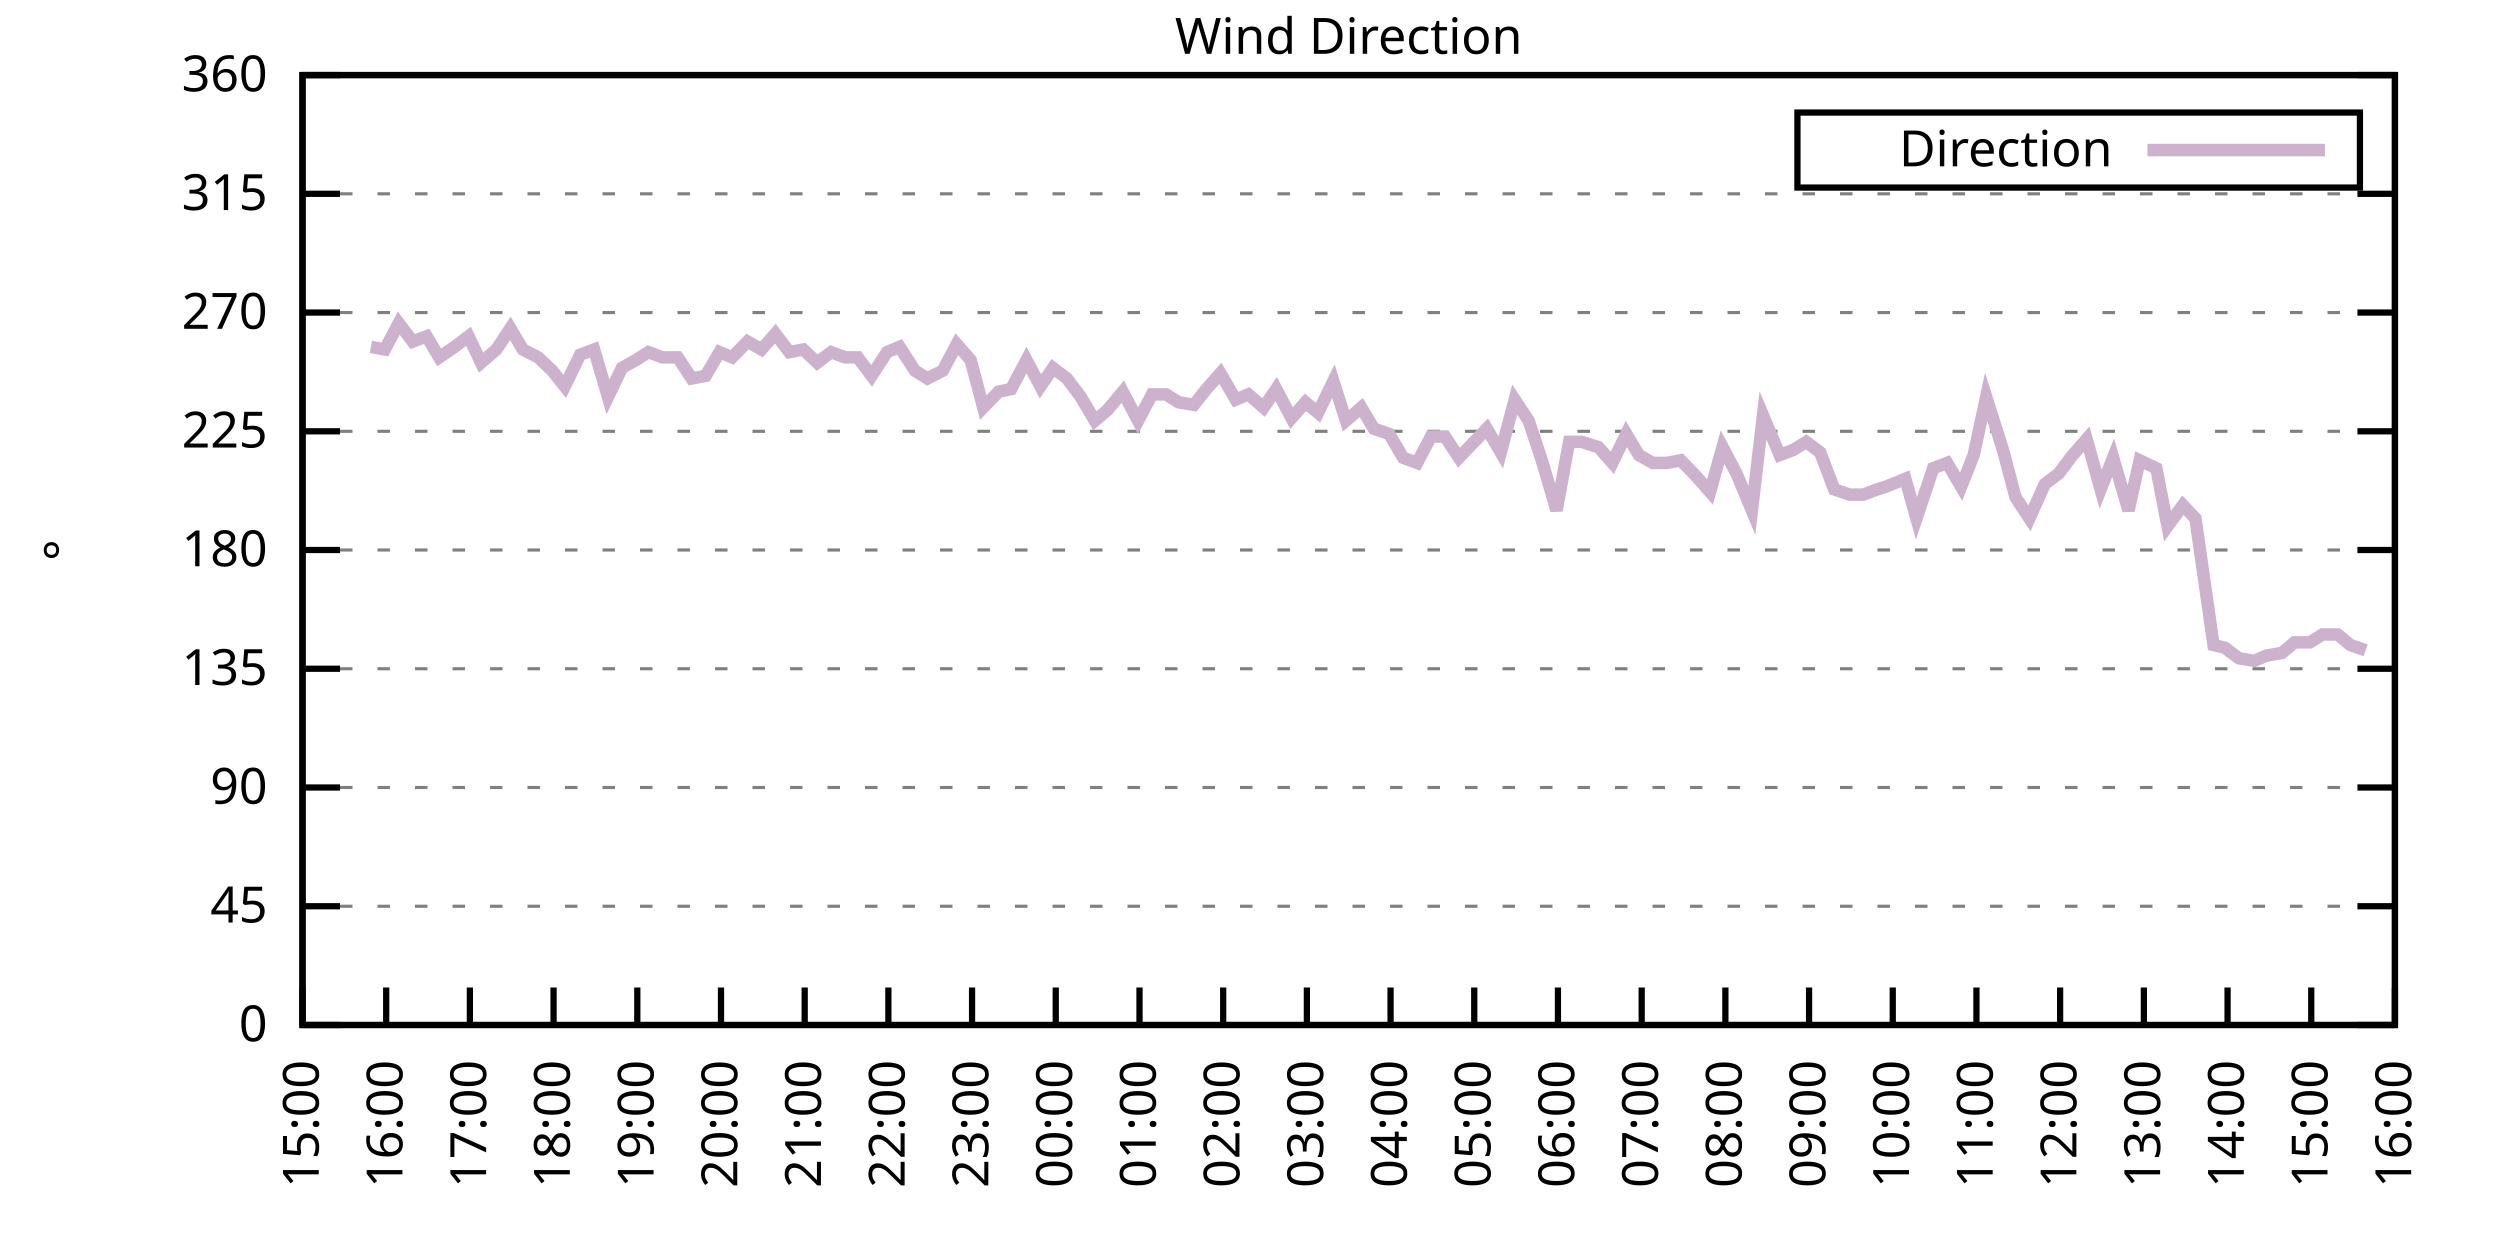
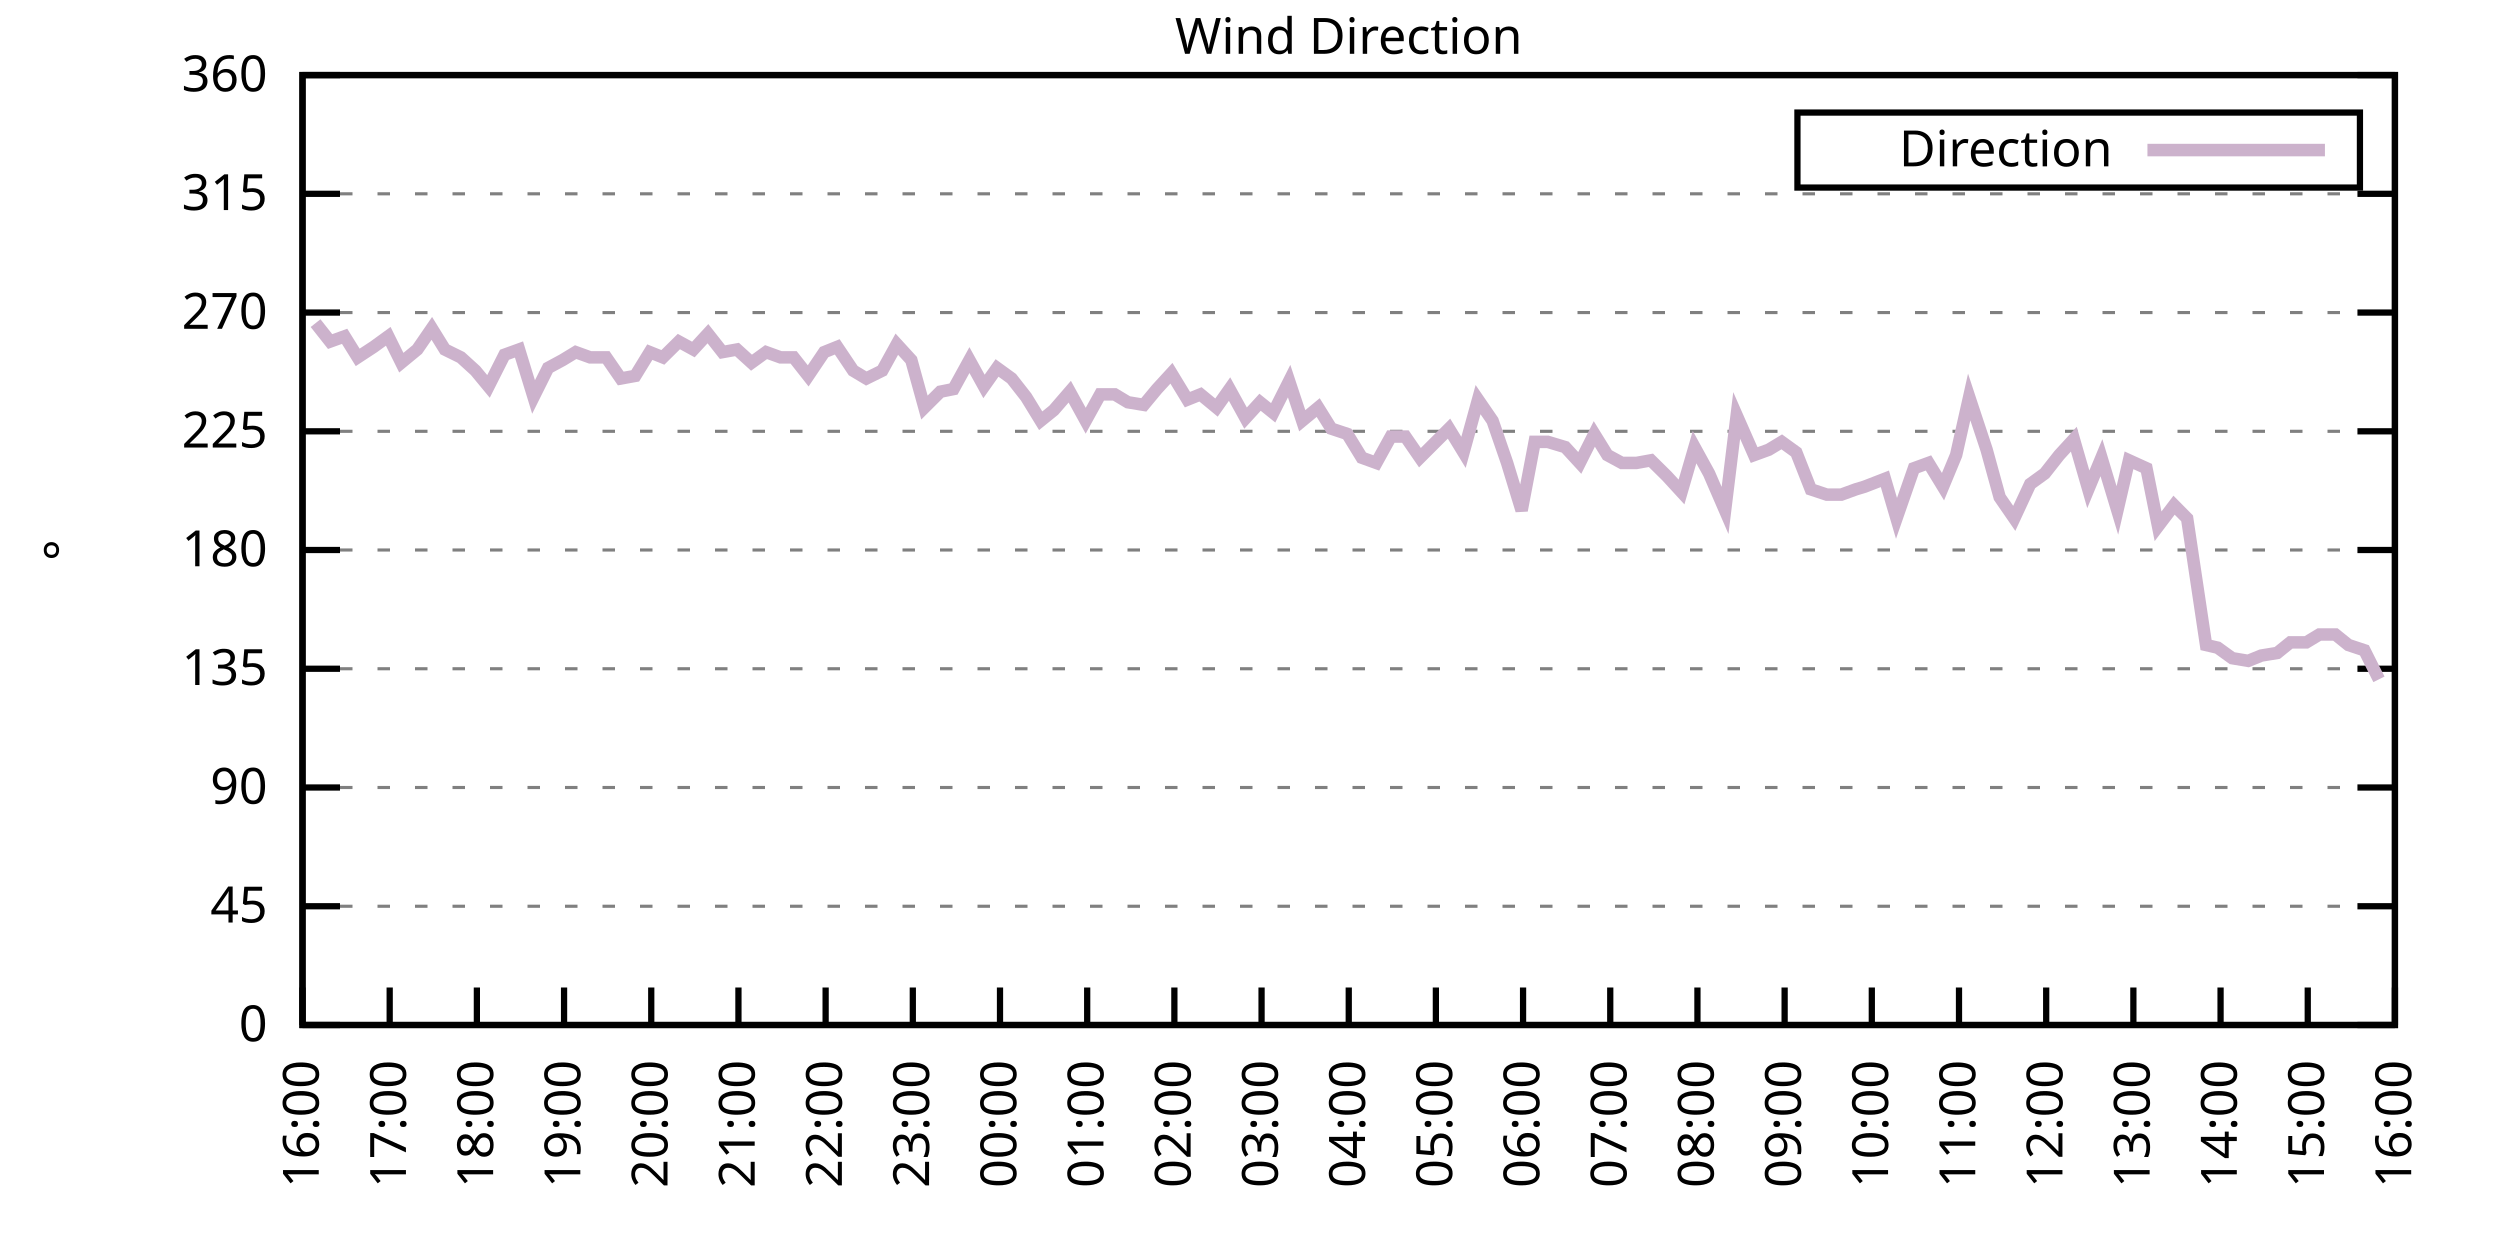
<svg xmlns="http://www.w3.org/2000/svg" xmlns:xlink="http://www.w3.org/1999/xlink" width="400" height="200" viewBox="0 0 400 200">
  <g id="gnuplot_canvas">
    <rect x="0" y="0" width="400" height="200" fill="none" />
    <defs>
      <circle id="gpDot" r="0.5" stroke-width="0.5" stroke="currentColor" />
      <path id="gpPt0" stroke-width="0.333" stroke="currentColor" d="M-1,0 h2 M0,-1 v2" />
      <path id="gpPt1" stroke-width="0.333" stroke="currentColor" d="M-1,-1 L1,1 M1,-1 L-1,1" />
      <path id="gpPt2" stroke-width="0.333" stroke="currentColor" d="M-1,0 L1,0 M0,-1 L0,1 M-1,-1 L1,1 M-1,1 L1,-1" />
      <rect id="gpPt3" stroke-width="0.333" stroke="currentColor" x="-1" y="-1" width="2" height="2" />
      <rect id="gpPt4" stroke-width="0.333" stroke="currentColor" fill="currentColor" x="-1" y="-1" width="2" height="2" />
      <circle id="gpPt5" stroke-width="0.333" stroke="currentColor" cx="0" cy="0" r="1" />
      <use xlink:href="#gpPt5" id="gpPt6" fill="currentColor" stroke="none" />
      <path id="gpPt7" stroke-width="0.333" stroke="currentColor" d="M0,-1.33 L-1.33,0.67 L1.33,0.67 z" />
      <use xlink:href="#gpPt7" id="gpPt8" fill="currentColor" stroke="none" />
      <use xlink:href="#gpPt7" id="gpPt9" stroke="currentColor" transform="rotate(180)" />
      <use xlink:href="#gpPt9" id="gpPt10" fill="currentColor" stroke="none" />
      <use xlink:href="#gpPt3" id="gpPt11" stroke="currentColor" transform="rotate(45)" />
      <use xlink:href="#gpPt11" id="gpPt12" fill="currentColor" stroke="none" />
      <path id="gpPt13" stroke-width="0.333" stroke="currentColor" d="M0,1.330 L1.265,0.411 L0.782,-1.067 L-0.782,-1.076 L-1.265,0.411 z" />
      <use xlink:href="#gpPt13" id="gpPt14" fill="currentColor" stroke="none" />
      <filter id="textbox" filterUnits="objectBoundingBox" x="0" y="0" height="1" width="1">
        <feFlood flood-color="white" flood-opacity="1" result="bgnd" />
        <feComposite in="SourceGraphic" in2="bgnd" operator="atop" />
      </filter>
      <filter id="greybox" filterUnits="objectBoundingBox" x="0" y="0" height="1" width="1">
        <feFlood flood-color="lightgrey" flood-opacity="1" result="grey" />
        <feComposite in="SourceGraphic" in2="grey" operator="atop" />
      </filter>
    </defs>
    <g fill="none" color="white" stroke="currentColor" stroke-width="1.00" stroke-linecap="butt" stroke-linejoin="miter">
</g>
    <g fill="none" color="black" stroke="currentColor" stroke-width="1.00" stroke-linecap="butt" stroke-linejoin="miter">
      <g stroke="none" shape-rendering="crispEdges">
        <polygon fill="rgb(255, 255, 255)" points="48.40,164.00 383.18,164.00 383.18,12.02 48.40,12.02 " />
      </g>
    </g>
    <g fill="none" color="black" stroke="currentColor" stroke-width="1.00" stroke-linecap="butt" stroke-linejoin="miter">
</g>
    <g fill="none" color="black" stroke="black" stroke-width="0.50" stroke-linecap="butt" stroke-linejoin="miter">
</g>
    <g fill="none" color="gray" stroke="currentColor" stroke-width="0.50" stroke-linecap="butt" stroke-linejoin="miter">
      <path stroke="gray" stroke-dasharray="2,4" class="gridline" d="M48.40,164.00 L383.19,164.00  " />
    </g>
    <g fill="none" color="gray" stroke="gray" stroke-width="1.00" stroke-linecap="butt" stroke-linejoin="miter">
</g>
    <g fill="none" color="black" stroke="currentColor" stroke-width="1.00" stroke-linecap="butt" stroke-linejoin="miter">
      <path stroke="black" d="M48.40,164.00 L54.40,164.00 M383.19,164.00 L377.19,164.00  " />
      <g transform="translate(42.80,166.60)" stroke="none" fill="black" font-family="Sans" font-size="8.00" text-anchor="end">
        <text>
          <tspan font-family="Sans"> 0</tspan>
        </text>
      </g>
    </g>
    <g fill="none" color="black" stroke="currentColor" stroke-width="1.00" stroke-linecap="butt" stroke-linejoin="miter">
</g>
    <g fill="none" color="black" stroke="black" stroke-width="0.50" stroke-linecap="butt" stroke-linejoin="miter">
</g>
    <g fill="none" color="gray" stroke="currentColor" stroke-width="0.50" stroke-linecap="butt" stroke-linejoin="miter">
      <path stroke="gray" stroke-dasharray="2,4" class="gridline" d="M48.40,145.00 L383.19,145.00  " />
    </g>
    <g fill="none" color="gray" stroke="gray" stroke-width="1.00" stroke-linecap="butt" stroke-linejoin="miter">
</g>
    <g fill="none" color="black" stroke="currentColor" stroke-width="1.00" stroke-linecap="butt" stroke-linejoin="miter">
      <path stroke="black" d="M48.40,145.00 L54.40,145.00 M383.19,145.00 L377.19,145.00  " />
      <g transform="translate(42.80,147.60)" stroke="none" fill="black" font-family="Sans" font-size="8.00" text-anchor="end">
        <text>
          <tspan font-family="Sans"> 45</tspan>
        </text>
      </g>
    </g>
    <g fill="none" color="black" stroke="currentColor" stroke-width="1.00" stroke-linecap="butt" stroke-linejoin="miter">
</g>
    <g fill="none" color="black" stroke="black" stroke-width="0.50" stroke-linecap="butt" stroke-linejoin="miter">
</g>
    <g fill="none" color="gray" stroke="currentColor" stroke-width="0.50" stroke-linecap="butt" stroke-linejoin="miter">
      <path stroke="gray" stroke-dasharray="2,4" class="gridline" d="M48.40,126.00 L383.19,126.00  " />
    </g>
    <g fill="none" color="gray" stroke="gray" stroke-width="1.00" stroke-linecap="butt" stroke-linejoin="miter">
</g>
    <g fill="none" color="black" stroke="currentColor" stroke-width="1.00" stroke-linecap="butt" stroke-linejoin="miter">
      <path stroke="black" d="M48.40,126.00 L54.40,126.00 M383.19,126.00 L377.19,126.00  " />
      <g transform="translate(42.80,128.60)" stroke="none" fill="black" font-family="Sans" font-size="8.00" text-anchor="end">
        <text>
          <tspan font-family="Sans"> 90</tspan>
        </text>
      </g>
    </g>
    <g fill="none" color="black" stroke="currentColor" stroke-width="1.00" stroke-linecap="butt" stroke-linejoin="miter">
</g>
    <g fill="none" color="black" stroke="black" stroke-width="0.50" stroke-linecap="butt" stroke-linejoin="miter">
</g>
    <g fill="none" color="gray" stroke="currentColor" stroke-width="0.50" stroke-linecap="butt" stroke-linejoin="miter">
      <path stroke="gray" stroke-dasharray="2,4" class="gridline" d="M48.40,107.00 L383.19,107.00  " />
    </g>
    <g fill="none" color="gray" stroke="gray" stroke-width="1.00" stroke-linecap="butt" stroke-linejoin="miter">
</g>
    <g fill="none" color="black" stroke="currentColor" stroke-width="1.00" stroke-linecap="butt" stroke-linejoin="miter">
      <path stroke="black" d="M48.40,107.00 L54.40,107.00 M383.19,107.00 L377.19,107.00  " />
      <g transform="translate(42.80,109.60)" stroke="none" fill="black" font-family="Sans" font-size="8.00" text-anchor="end">
        <text>
          <tspan font-family="Sans"> 135</tspan>
        </text>
      </g>
    </g>
    <g fill="none" color="black" stroke="currentColor" stroke-width="1.00" stroke-linecap="butt" stroke-linejoin="miter">
</g>
    <g fill="none" color="black" stroke="black" stroke-width="0.50" stroke-linecap="butt" stroke-linejoin="miter">
</g>
    <g fill="none" color="gray" stroke="currentColor" stroke-width="0.50" stroke-linecap="butt" stroke-linejoin="miter">
      <path stroke="gray" stroke-dasharray="2,4" class="gridline" d="M48.40,88.00 L383.19,88.00  " />
    </g>
    <g fill="none" color="gray" stroke="gray" stroke-width="1.00" stroke-linecap="butt" stroke-linejoin="miter">
</g>
    <g fill="none" color="black" stroke="currentColor" stroke-width="1.00" stroke-linecap="butt" stroke-linejoin="miter">
      <path stroke="black" d="M48.40,88.00 L54.40,88.00 M383.19,88.00 L377.19,88.00  " />
      <g transform="translate(42.80,90.60)" stroke="none" fill="black" font-family="Sans" font-size="8.00" text-anchor="end">
        <text>
          <tspan font-family="Sans"> 180</tspan>
        </text>
      </g>
    </g>
    <g fill="none" color="black" stroke="currentColor" stroke-width="1.00" stroke-linecap="butt" stroke-linejoin="miter">
</g>
    <g fill="none" color="black" stroke="black" stroke-width="0.50" stroke-linecap="butt" stroke-linejoin="miter">
</g>
    <g fill="none" color="gray" stroke="currentColor" stroke-width="0.50" stroke-linecap="butt" stroke-linejoin="miter">
      <path stroke="gray" stroke-dasharray="2,4" class="gridline" d="M48.40,69.01 L383.19,69.01  " />
    </g>
    <g fill="none" color="gray" stroke="gray" stroke-width="1.00" stroke-linecap="butt" stroke-linejoin="miter">
</g>
    <g fill="none" color="black" stroke="currentColor" stroke-width="1.00" stroke-linecap="butt" stroke-linejoin="miter">
      <path stroke="black" d="M48.40,69.01 L54.40,69.01 M383.19,69.01 L377.19,69.01  " />
      <g transform="translate(42.80,71.61)" stroke="none" fill="black" font-family="Sans" font-size="8.00" text-anchor="end">
        <text>
          <tspan font-family="Sans"> 225</tspan>
        </text>
      </g>
    </g>
    <g fill="none" color="black" stroke="currentColor" stroke-width="1.00" stroke-linecap="butt" stroke-linejoin="miter">
</g>
    <g fill="none" color="black" stroke="black" stroke-width="0.50" stroke-linecap="butt" stroke-linejoin="miter">
</g>
    <g fill="none" color="gray" stroke="currentColor" stroke-width="0.50" stroke-linecap="butt" stroke-linejoin="miter">
      <path stroke="gray" stroke-dasharray="2,4" class="gridline" d="M48.40,50.01 L383.19,50.01  " />
    </g>
    <g fill="none" color="gray" stroke="gray" stroke-width="1.00" stroke-linecap="butt" stroke-linejoin="miter">
</g>
    <g fill="none" color="black" stroke="currentColor" stroke-width="1.00" stroke-linecap="butt" stroke-linejoin="miter">
      <path stroke="black" d="M48.40,50.01 L54.40,50.01 M383.19,50.01 L377.19,50.01  " />
      <g transform="translate(42.80,52.61)" stroke="none" fill="black" font-family="Sans" font-size="8.00" text-anchor="end">
        <text>
          <tspan font-family="Sans"> 270</tspan>
        </text>
      </g>
    </g>
    <g fill="none" color="black" stroke="currentColor" stroke-width="1.00" stroke-linecap="butt" stroke-linejoin="miter">
</g>
    <g fill="none" color="black" stroke="black" stroke-width="0.50" stroke-linecap="butt" stroke-linejoin="miter">
</g>
    <g fill="none" color="gray" stroke="currentColor" stroke-width="0.50" stroke-linecap="butt" stroke-linejoin="miter">
      <path stroke="gray" stroke-dasharray="2,4" class="gridline" d="M48.40,31.01 L383.19,31.01  " />
    </g>
    <g fill="none" color="gray" stroke="gray" stroke-width="1.00" stroke-linecap="butt" stroke-linejoin="miter">
</g>
    <g fill="none" color="black" stroke="currentColor" stroke-width="1.00" stroke-linecap="butt" stroke-linejoin="miter">
      <path stroke="black" d="M48.40,31.01 L54.40,31.01 M383.19,31.01 L377.19,31.01  " />
      <g transform="translate(42.80,33.61)" stroke="none" fill="black" font-family="Sans" font-size="8.00" text-anchor="end">
        <text>
          <tspan font-family="Sans"> 315</tspan>
        </text>
      </g>
    </g>
    <g fill="none" color="black" stroke="currentColor" stroke-width="1.00" stroke-linecap="butt" stroke-linejoin="miter">
</g>
    <g fill="none" color="black" stroke="black" stroke-width="0.50" stroke-linecap="butt" stroke-linejoin="miter">
</g>
    <g fill="none" color="gray" stroke="currentColor" stroke-width="0.50" stroke-linecap="butt" stroke-linejoin="miter">
      <path stroke="gray" stroke-dasharray="2,4" class="gridline" d="M48.40,12.01 L383.19,12.01  " />
    </g>
    <g fill="none" color="gray" stroke="gray" stroke-width="1.00" stroke-linecap="butt" stroke-linejoin="miter">
</g>
    <g fill="none" color="black" stroke="currentColor" stroke-width="1.00" stroke-linecap="butt" stroke-linejoin="miter">
      <path stroke="black" d="M48.40,12.01 L54.40,12.01 M383.19,12.01 L377.19,12.01  " />
      <g transform="translate(42.80,14.61)" stroke="none" fill="black" font-family="Sans" font-size="8.00" text-anchor="end">
        <text>
          <tspan font-family="Sans"> 360</tspan>
        </text>
      </g>
    </g>
    <g fill="none" color="black" stroke="currentColor" stroke-width="1.00" stroke-linecap="butt" stroke-linejoin="miter">
      <path stroke="black" d="M48.40,164.00 L48.40,158.00  " />
      <g transform="translate(51.00,169.60) rotate(270.00)" stroke="none" fill="black" font-family="Sans" font-size="8.00" text-anchor="end">
        <text>
-           <tspan font-family="Sans">15:00</tspan>
-         </text>
-       </g>
-     </g>
-     <g fill="none" color="black" stroke="currentColor" stroke-width="1.00" stroke-linecap="butt" stroke-linejoin="miter">
-       <path stroke="black" d="M61.79,164.00 L61.79,158.00  " />
-       <g transform="translate(64.39,169.60) rotate(270.00)" stroke="none" fill="black" font-family="Sans" font-size="8.00" text-anchor="end">
-         <text>
          <tspan font-family="Sans">16:00</tspan>
        </text>
      </g>
    </g>
    <g fill="none" color="black" stroke="currentColor" stroke-width="1.00" stroke-linecap="butt" stroke-linejoin="miter">
-       <path stroke="black" d="M75.18,164.00 L75.18,158.00  " />
-       <g transform="translate(77.78,169.60) rotate(270.00)" stroke="none" fill="black" font-family="Sans" font-size="8.00" text-anchor="end">
+       <path stroke="black" d="M62.35,164.00 L62.35,158.00  " />
+       <g transform="translate(64.95,169.60) rotate(270.00)" stroke="none" fill="black" font-family="Sans" font-size="8.00" text-anchor="end">
        <text>
          <tspan font-family="Sans">17:00</tspan>
        </text>
      </g>
    </g>
    <g fill="none" color="black" stroke="currentColor" stroke-width="1.00" stroke-linecap="butt" stroke-linejoin="miter">
-       <path stroke="black" d="M88.57,164.00 L88.57,158.00  " />
-       <g transform="translate(91.17,169.60) rotate(270.00)" stroke="none" fill="black" font-family="Sans" font-size="8.00" text-anchor="end">
+       <path stroke="black" d="M76.30,164.00 L76.30,158.00  " />
+       <g transform="translate(78.90,169.60) rotate(270.00)" stroke="none" fill="black" font-family="Sans" font-size="8.00" text-anchor="end">
        <text>
          <tspan font-family="Sans">18:00</tspan>
        </text>
      </g>
    </g>
    <g fill="none" color="black" stroke="currentColor" stroke-width="1.00" stroke-linecap="butt" stroke-linejoin="miter">
-       <path stroke="black" d="M101.97,164.00 L101.97,158.00  " />
-       <g transform="translate(104.57,169.60) rotate(270.00)" stroke="none" fill="black" font-family="Sans" font-size="8.00" text-anchor="end">
+       <path stroke="black" d="M90.25,164.00 L90.25,158.00  " />
+       <g transform="translate(92.85,169.60) rotate(270.00)" stroke="none" fill="black" font-family="Sans" font-size="8.00" text-anchor="end">
        <text>
          <tspan font-family="Sans">19:00</tspan>
        </text>
      </g>
    </g>
    <g fill="none" color="black" stroke="currentColor" stroke-width="1.00" stroke-linecap="butt" stroke-linejoin="miter">
-       <path stroke="black" d="M115.36,164.00 L115.36,158.00  " />
-       <g transform="translate(117.96,169.60) rotate(270.00)" stroke="none" fill="black" font-family="Sans" font-size="8.00" text-anchor="end">
+       <path stroke="black" d="M104.20,164.00 L104.20,158.00  " />
+       <g transform="translate(106.80,169.60) rotate(270.00)" stroke="none" fill="black" font-family="Sans" font-size="8.00" text-anchor="end">
        <text>
          <tspan font-family="Sans">20:00</tspan>
        </text>
      </g>
    </g>
    <g fill="none" color="black" stroke="currentColor" stroke-width="1.00" stroke-linecap="butt" stroke-linejoin="miter">
-       <path stroke="black" d="M128.75,164.00 L128.75,158.00  " />
-       <g transform="translate(131.35,169.60) rotate(270.00)" stroke="none" fill="black" font-family="Sans" font-size="8.00" text-anchor="end">
+       <path stroke="black" d="M118.15,164.00 L118.15,158.00  " />
+       <g transform="translate(120.75,169.60) rotate(270.00)" stroke="none" fill="black" font-family="Sans" font-size="8.00" text-anchor="end">
        <text>
          <tspan font-family="Sans">21:00</tspan>
        </text>
      </g>
    </g>
    <g fill="none" color="black" stroke="currentColor" stroke-width="1.00" stroke-linecap="butt" stroke-linejoin="miter">
-       <path stroke="black" d="M142.14,164.00 L142.14,158.00  " />
-       <g transform="translate(144.74,169.60) rotate(270.00)" stroke="none" fill="black" font-family="Sans" font-size="8.00" text-anchor="end">
+       <path stroke="black" d="M132.10,164.00 L132.10,158.00  " />
+       <g transform="translate(134.70,169.60) rotate(270.00)" stroke="none" fill="black" font-family="Sans" font-size="8.00" text-anchor="end">
        <text>
          <tspan font-family="Sans">22:00</tspan>
        </text>
      </g>
    </g>
    <g fill="none" color="black" stroke="currentColor" stroke-width="1.00" stroke-linecap="butt" stroke-linejoin="miter">
-       <path stroke="black" d="M155.53,164.00 L155.53,158.00  " />
-       <g transform="translate(158.13,169.60) rotate(270.00)" stroke="none" fill="black" font-family="Sans" font-size="8.00" text-anchor="end">
+       <path stroke="black" d="M146.05,164.00 L146.05,158.00  " />
+       <g transform="translate(148.65,169.60) rotate(270.00)" stroke="none" fill="black" font-family="Sans" font-size="8.00" text-anchor="end">
        <text>
          <tspan font-family="Sans">23:00</tspan>
        </text>
      </g>
    </g>
    <g fill="none" color="black" stroke="currentColor" stroke-width="1.00" stroke-linecap="butt" stroke-linejoin="miter">
-       <path stroke="black" d="M168.92,164.00 L168.92,158.00  " />
-       <g transform="translate(171.52,169.60) rotate(270.00)" stroke="none" fill="black" font-family="Sans" font-size="8.00" text-anchor="end">
+       <path stroke="black" d="M160.00,164.00 L160.00,158.00  " />
+       <g transform="translate(162.60,169.60) rotate(270.00)" stroke="none" fill="black" font-family="Sans" font-size="8.00" text-anchor="end">
        <text>
          <tspan font-family="Sans">00:00</tspan>
        </text>
      </g>
    </g>
    <g fill="none" color="black" stroke="currentColor" stroke-width="1.00" stroke-linecap="butt" stroke-linejoin="miter">
-       <path stroke="black" d="M182.32,164.00 L182.32,158.00  " />
-       <g transform="translate(184.92,169.60) rotate(270.00)" stroke="none" fill="black" font-family="Sans" font-size="8.00" text-anchor="end">
+       <path stroke="black" d="M173.95,164.00 L173.95,158.00  " />
+       <g transform="translate(176.55,169.60) rotate(270.00)" stroke="none" fill="black" font-family="Sans" font-size="8.00" text-anchor="end">
        <text>
          <tspan font-family="Sans">01:00</tspan>
        </text>
      </g>
    </g>
    <g fill="none" color="black" stroke="currentColor" stroke-width="1.00" stroke-linecap="butt" stroke-linejoin="miter">
-       <path stroke="black" d="M195.71,164.00 L195.71,158.00  " />
-       <g transform="translate(198.31,169.60) rotate(270.00)" stroke="none" fill="black" font-family="Sans" font-size="8.00" text-anchor="end">
+       <path stroke="black" d="M187.90,164.00 L187.90,158.00  " />
+       <g transform="translate(190.50,169.60) rotate(270.00)" stroke="none" fill="black" font-family="Sans" font-size="8.00" text-anchor="end">
        <text>
          <tspan font-family="Sans">02:00</tspan>
        </text>
      </g>
    </g>
    <g fill="none" color="black" stroke="currentColor" stroke-width="1.00" stroke-linecap="butt" stroke-linejoin="miter">
-       <path stroke="black" d="M209.10,164.00 L209.10,158.00  " />
-       <g transform="translate(211.70,169.60) rotate(270.00)" stroke="none" fill="black" font-family="Sans" font-size="8.00" text-anchor="end">
+       <path stroke="black" d="M201.85,164.00 L201.85,158.00  " />
+       <g transform="translate(204.45,169.60) rotate(270.00)" stroke="none" fill="black" font-family="Sans" font-size="8.00" text-anchor="end">
        <text>
          <tspan font-family="Sans">03:00</tspan>
        </text>
      </g>
    </g>
    <g fill="none" color="black" stroke="currentColor" stroke-width="1.00" stroke-linecap="butt" stroke-linejoin="miter">
-       <path stroke="black" d="M222.49,164.00 L222.49,158.00  " />
-       <g transform="translate(225.09,169.60) rotate(270.00)" stroke="none" fill="black" font-family="Sans" font-size="8.00" text-anchor="end">
+       <path stroke="black" d="M215.80,164.00 L215.80,158.00  " />
+       <g transform="translate(218.40,169.60) rotate(270.00)" stroke="none" fill="black" font-family="Sans" font-size="8.00" text-anchor="end">
        <text>
          <tspan font-family="Sans">04:00</tspan>
        </text>
      </g>
    </g>
    <g fill="none" color="black" stroke="currentColor" stroke-width="1.00" stroke-linecap="butt" stroke-linejoin="miter">
-       <path stroke="black" d="M235.88,164.00 L235.88,158.00  " />
-       <g transform="translate(238.48,169.60) rotate(270.00)" stroke="none" fill="black" font-family="Sans" font-size="8.00" text-anchor="end">
+       <path stroke="black" d="M229.74,164.00 L229.74,158.00  " />
+       <g transform="translate(232.34,169.60) rotate(270.00)" stroke="none" fill="black" font-family="Sans" font-size="8.00" text-anchor="end">
        <text>
          <tspan font-family="Sans">05:00</tspan>
        </text>
      </g>
    </g>
    <g fill="none" color="black" stroke="currentColor" stroke-width="1.00" stroke-linecap="butt" stroke-linejoin="miter">
-       <path stroke="black" d="M249.27,164.00 L249.27,158.00  " />
-       <g transform="translate(251.87,169.60) rotate(270.00)" stroke="none" fill="black" font-family="Sans" font-size="8.00" text-anchor="end">
+       <path stroke="black" d="M243.69,164.00 L243.69,158.00  " />
+       <g transform="translate(246.29,169.60) rotate(270.00)" stroke="none" fill="black" font-family="Sans" font-size="8.00" text-anchor="end">
        <text>
          <tspan font-family="Sans">06:00</tspan>
        </text>
      </g>
    </g>
    <g fill="none" color="black" stroke="currentColor" stroke-width="1.00" stroke-linecap="butt" stroke-linejoin="miter">
-       <path stroke="black" d="M262.67,164.00 L262.67,158.00  " />
-       <g transform="translate(265.27,169.60) rotate(270.00)" stroke="none" fill="black" font-family="Sans" font-size="8.00" text-anchor="end">
+       <path stroke="black" d="M257.64,164.00 L257.64,158.00  " />
+       <g transform="translate(260.24,169.60) rotate(270.00)" stroke="none" fill="black" font-family="Sans" font-size="8.00" text-anchor="end">
        <text>
          <tspan font-family="Sans">07:00</tspan>
        </text>
      </g>
    </g>
    <g fill="none" color="black" stroke="currentColor" stroke-width="1.00" stroke-linecap="butt" stroke-linejoin="miter">
-       <path stroke="black" d="M276.06,164.00 L276.06,158.00  " />
-       <g transform="translate(278.66,169.60) rotate(270.00)" stroke="none" fill="black" font-family="Sans" font-size="8.00" text-anchor="end">
+       <path stroke="black" d="M271.59,164.00 L271.59,158.00  " />
+       <g transform="translate(274.19,169.60) rotate(270.00)" stroke="none" fill="black" font-family="Sans" font-size="8.00" text-anchor="end">
        <text>
          <tspan font-family="Sans">08:00</tspan>
        </text>
      </g>
    </g>
    <g fill="none" color="black" stroke="currentColor" stroke-width="1.00" stroke-linecap="butt" stroke-linejoin="miter">
-       <path stroke="black" d="M289.45,164.00 L289.45,158.00  " />
-       <g transform="translate(292.05,169.60) rotate(270.00)" stroke="none" fill="black" font-family="Sans" font-size="8.00" text-anchor="end">
+       <path stroke="black" d="M285.54,164.00 L285.54,158.00  " />
+       <g transform="translate(288.14,169.60) rotate(270.00)" stroke="none" fill="black" font-family="Sans" font-size="8.00" text-anchor="end">
        <text>
          <tspan font-family="Sans">09:00</tspan>
        </text>
      </g>
    </g>
    <g fill="none" color="black" stroke="currentColor" stroke-width="1.00" stroke-linecap="butt" stroke-linejoin="miter">
-       <path stroke="black" d="M302.84,164.00 L302.84,158.00  " />
-       <g transform="translate(305.44,169.60) rotate(270.00)" stroke="none" fill="black" font-family="Sans" font-size="8.00" text-anchor="end">
+       <path stroke="black" d="M299.49,164.00 L299.49,158.00  " />
+       <g transform="translate(302.09,169.60) rotate(270.00)" stroke="none" fill="black" font-family="Sans" font-size="8.00" text-anchor="end">
        <text>
          <tspan font-family="Sans">10:00</tspan>
        </text>
      </g>
    </g>
    <g fill="none" color="black" stroke="currentColor" stroke-width="1.00" stroke-linecap="butt" stroke-linejoin="miter">
-       <path stroke="black" d="M316.23,164.00 L316.23,158.00  " />
-       <g transform="translate(318.83,169.60) rotate(270.00)" stroke="none" fill="black" font-family="Sans" font-size="8.00" text-anchor="end">
+       <path stroke="black" d="M313.44,164.00 L313.44,158.00  " />
+       <g transform="translate(316.04,169.60) rotate(270.00)" stroke="none" fill="black" font-family="Sans" font-size="8.00" text-anchor="end">
        <text>
          <tspan font-family="Sans">11:00</tspan>
        </text>
      </g>
    </g>
    <g fill="none" color="black" stroke="currentColor" stroke-width="1.00" stroke-linecap="butt" stroke-linejoin="miter">
-       <path stroke="black" d="M329.62,164.00 L329.62,158.00  " />
-       <g transform="translate(332.22,169.60) rotate(270.00)" stroke="none" fill="black" font-family="Sans" font-size="8.00" text-anchor="end">
+       <path stroke="black" d="M327.39,164.00 L327.39,158.00  " />
+       <g transform="translate(329.99,169.60) rotate(270.00)" stroke="none" fill="black" font-family="Sans" font-size="8.00" text-anchor="end">
        <text>
          <tspan font-family="Sans">12:00</tspan>
        </text>
      </g>
    </g>
    <g fill="none" color="black" stroke="currentColor" stroke-width="1.00" stroke-linecap="butt" stroke-linejoin="miter">
-       <path stroke="black" d="M343.02,164.00 L343.02,158.00  " />
-       <g transform="translate(345.62,169.60) rotate(270.00)" stroke="none" fill="black" font-family="Sans" font-size="8.00" text-anchor="end">
+       <path stroke="black" d="M341.34,164.00 L341.34,158.00  " />
+       <g transform="translate(343.94,169.60) rotate(270.00)" stroke="none" fill="black" font-family="Sans" font-size="8.00" text-anchor="end">
        <text>
          <tspan font-family="Sans">13:00</tspan>
        </text>
      </g>
    </g>
    <g fill="none" color="black" stroke="currentColor" stroke-width="1.00" stroke-linecap="butt" stroke-linejoin="miter">
-       <path stroke="black" d="M356.41,164.00 L356.41,158.00  " />
-       <g transform="translate(359.01,169.60) rotate(270.00)" stroke="none" fill="black" font-family="Sans" font-size="8.00" text-anchor="end">
+       <path stroke="black" d="M355.29,164.00 L355.29,158.00  " />
+       <g transform="translate(357.89,169.60) rotate(270.00)" stroke="none" fill="black" font-family="Sans" font-size="8.00" text-anchor="end">
        <text>
          <tspan font-family="Sans">14:00</tspan>
        </text>
      </g>
    </g>
    <g fill="none" color="black" stroke="currentColor" stroke-width="1.00" stroke-linecap="butt" stroke-linejoin="miter">
-       <path stroke="black" d="M369.80,164.00 L369.80,158.00  " />
-       <g transform="translate(372.40,169.60) rotate(270.00)" stroke="none" fill="black" font-family="Sans" font-size="8.00" text-anchor="end">
+       <path stroke="black" d="M369.24,164.00 L369.24,158.00  " />
+       <g transform="translate(371.84,169.60) rotate(270.00)" stroke="none" fill="black" font-family="Sans" font-size="8.00" text-anchor="end">
        <text>
          <tspan font-family="Sans">15:00</tspan>
        </text>
      </g>
    </g>
    <g fill="none" color="black" stroke="currentColor" stroke-width="1.00" stroke-linecap="butt" stroke-linejoin="miter">
      <path stroke="black" d="M383.19,164.00 L383.19,158.00  " />
      <g transform="translate(385.79,169.60) rotate(270.00)" stroke="none" fill="black" font-family="Sans" font-size="8.00" text-anchor="end">
        <text>
          <tspan font-family="Sans">16:00</tspan>
        </text>
      </g>
    </g>
    <g fill="none" color="black" stroke="currentColor" stroke-width="1.00" stroke-linecap="butt" stroke-linejoin="miter">
</g>
    <g fill="none" color="black" stroke="currentColor" stroke-width="1.00" stroke-linecap="butt" stroke-linejoin="miter">
      <path stroke="black" d="M48.40,12.01 L48.40,164.00 L383.19,164.00 L383.19,12.01 L48.40,12.01 Z  " />
    </g>
    <g fill="none" color="black" stroke="currentColor" stroke-width="1.00" stroke-linecap="butt" stroke-linejoin="miter">
</g>
    <g fill="none" color="black" stroke="currentColor" stroke-width="1.00" stroke-linecap="butt" stroke-linejoin="miter">
      <path stroke="black" d="M287.59,30.01 L287.59,18.01 L377.59,18.01 L377.59,30.01 L287.59,30.01 Z  " />
    </g>
    <g id="Wind_direction_plot_1">
      <g fill="none" color="white" stroke="black" stroke-width="2.00" stroke-linecap="butt" stroke-linejoin="miter">
</g>
      <g fill="none" color="black" stroke="currentColor" stroke-width="2.00" stroke-linecap="butt" stroke-linejoin="miter">
        <g transform="translate(337.99,26.61)" stroke="none" fill="black" font-family="Sans" font-size="8.00" text-anchor="end">
          <text>
            <tspan font-family="Sans">Direction</tspan>
          </text>
        </g>
      </g>
      <g fill="none" color="black" stroke="currentColor" stroke-width="2.00" stroke-linecap="butt" stroke-linejoin="miter">
-         <path stroke="rgb(204, 178, 204)" d="M343.59,24.01 L371.99,24.01 M59.34,55.50 L61.57,55.92 L63.80,51.70 L66.03,54.65 L68.26,53.81 L70.27,57.18   L72.73,55.50 L74.96,53.81 L76.97,58.03 L79.42,55.92 L81.66,52.54 L83.66,55.92 L86.12,57.18 L88.35,59.30   L90.36,61.83 L92.82,56.76 L95.05,55.92 L97.28,63.52 L99.51,58.87 L101.74,57.61 L103.75,56.34 L105.98,57.18   L108.44,57.18 L110.67,60.56 L112.90,60.14 L115.13,56.34 L117.14,57.18 L119.60,54.65 L121.83,55.92 L124.06,53.39   L126.29,56.34 L128.53,55.92 L130.76,58.03 L132.99,56.34 L135.22,57.18 L137.23,57.18 L139.46,60.14 L141.92,56.34   L143.93,55.50 L146.38,59.30 L148.39,60.56 L150.85,59.30 L153.08,55.07 L155.31,57.61 L157.32,65.21 L159.77,62.67   L161.78,62.25 L164.24,57.61 L166.47,61.83 L168.48,58.87 L170.71,60.56 L172.94,63.52 L175.17,67.32 L177.18,65.63   L179.64,62.67 L182.09,67.32 L184.32,63.10 L186.56,63.10 L188.57,64.36 L191.02,64.78 L193.03,62.25 L195.26,59.72   L197.72,63.94 L199.73,63.10 L202.18,65.21 L204.19,62.25 L206.64,66.90 L208.88,64.36 L210.88,66.05 L213.34,60.98   L215.35,67.32 L217.80,65.21 L219.81,68.58 L222.27,69.43 L224.50,73.23 L226.73,74.07 L228.96,69.85 L231.20,69.85   L233.43,73.23 L237.89,68.58 L240.12,72.38 L242.36,63.94 L244.59,67.32 L246.82,74.07 L249.05,81.67 L251.06,70.70   L253.07,70.70 L255.75,71.54 L257.98,74.07 L260.21,69.43 L262.22,72.81 L264.45,74.07 L266.68,74.07 L268.92,73.65   L271.37,76.18 L273.60,78.72 L275.61,71.54 L277.84,75.76 L280.30,81.67 L282.08,66.47 L284.76,72.81 L286.99,71.96   L289.00,70.70 L291.23,72.38 L293.47,78.29 L295.92,79.14 L298.15,79.14 L300.39,78.29 L301.72,77.87 L304.85,76.61   L306.63,82.94 L309.31,74.92 L311.54,74.07 L313.78,77.87 L315.79,72.81 L317.79,63.52 L320.47,71.96 L322.48,79.56   L324.71,82.94 L327.17,77.45 L329.40,75.76 L331.63,72.81 L333.86,70.27 L336.10,78.29 L338.10,73.23 L340.56,81.67   L342.35,73.65 L345.02,74.92 L346.81,84.21 L349.26,80.83 L351.27,82.94 L354.17,103.20 L355.96,103.63 L358.19,105.31   L360.65,105.74 L362.66,104.89 L365.11,104.47 L367.12,102.78 L369.58,102.78 L371.58,101.52 L374.04,101.52 L376.05,103.20   L378.50,104.05  " />
+         <path stroke="rgb(204, 178, 204)" d="M343.59,24.01 L371.99,24.01 M50.49,51.70 L52.82,54.65 L55.14,53.81 L57.23,57.18 L59.79,55.50 L62.12,53.81   L64.21,58.03 L66.77,55.92 L69.09,52.54 L71.18,55.92 L73.74,57.18 L76.07,59.30 L78.16,61.83 L80.72,56.76   L83.04,55.92 L85.37,63.52 L87.69,58.87 L90.02,57.61 L92.11,56.34 L94.43,57.18 L96.99,57.18 L99.32,60.56   L101.64,60.14 L103.97,56.34 L106.06,57.18 L108.62,54.65 L110.94,55.92 L113.27,53.39 L115.59,56.34 L117.92,55.92   L120.24,58.03 L122.57,56.34 L124.89,57.18 L126.98,57.18 L129.31,60.14 L131.87,56.34 L133.96,55.50 L136.51,59.30   L138.61,60.56 L141.16,59.30 L143.49,55.07 L145.81,57.61 L147.91,65.21 L150.46,62.67 L152.56,62.25 L155.11,57.61   L157.44,61.83 L159.53,58.87 L161.86,60.56 L164.18,63.52 L166.51,67.32 L168.60,65.63 L171.16,62.67 L173.71,67.32   L176.04,63.10 L178.36,63.10 L180.46,64.36 L183.01,64.78 L185.11,62.25 L187.43,59.72 L189.99,63.94 L192.08,63.10   L194.64,65.21 L196.73,62.25 L199.29,66.90 L201.61,64.36 L203.71,66.05 L206.26,60.98 L208.36,67.32 L210.91,65.21   L213.01,68.58 L215.56,69.43 L217.89,73.23 L220.21,74.07 L222.54,69.85 L224.86,69.85 L227.19,73.23 L231.84,68.58   L234.16,72.38 L236.49,63.94 L238.81,67.32 L241.14,74.07 L243.46,81.67 L245.55,70.70 L247.65,70.70 L250.44,71.54   L252.76,74.07 L255.09,69.43 L257.18,72.81 L259.50,74.07 L261.83,74.07 L264.15,73.65 L266.71,76.18 L269.04,78.72   L271.13,71.54 L273.45,75.76 L276.01,81.67 L277.87,66.47 L280.66,72.81 L282.99,71.96 L285.08,70.70 L287.40,72.38   L289.73,78.29 L292.29,79.14 L294.61,79.14 L296.94,78.29 L298.33,77.87 L301.58,76.61 L303.44,82.94 L306.23,74.92   L308.56,74.07 L310.88,77.87 L312.98,72.81 L315.07,63.52 L317.86,71.96 L319.95,79.56 L322.28,82.94 L324.83,77.45   L327.16,75.76 L329.48,72.81 L331.81,70.27 L334.13,78.29 L336.23,73.23 L338.78,81.67 L340.64,73.65 L343.43,74.92   L345.29,84.21 L347.85,80.83 L349.94,82.94 L352.97,103.20 L354.83,103.63 L357.15,105.31 L359.71,105.74 L361.80,104.89   L364.36,104.47 L366.45,102.78 L369.01,102.78 L371.10,101.52 L373.66,101.52 L375.75,103.20 L378.31,104.05 L380.63,108.69    " />
      </g>
    </g>
    <g fill="none" color="black" stroke="currentColor" stroke-width="2.00" stroke-linecap="butt" stroke-linejoin="miter">
</g>
    <g fill="none" color="black" stroke="black" stroke-width="1.00" stroke-linecap="butt" stroke-linejoin="miter">
</g>
    <g fill="none" color="black" stroke="currentColor" stroke-width="1.00" stroke-linecap="butt" stroke-linejoin="miter">
      <path stroke="black" d="M48.40,12.01 L48.40,164.00 L383.19,164.00 L383.19,12.01 L48.40,12.01 Z  " />
      <g transform="translate(12.80,88.01) rotate(270.00)" stroke="none" fill="black" font-family="Sans" font-size="8.00" text-anchor="middle">
        <text>
          <tspan font-family="Sans">°</tspan>
        </text>
      </g>
    </g>
    <g fill="none" color="black" stroke="currentColor" stroke-width="1.00" stroke-linecap="butt" stroke-linejoin="miter">
</g>
    <g fill="none" color="black" stroke="currentColor" stroke-width="1.00" stroke-linecap="butt" stroke-linejoin="miter">
      <g transform="translate(215.79,8.61)" stroke="none" fill="black" font-family="Sans" font-size="8.00" text-anchor="middle">
        <text>
          <tspan font-family="Sans">Wind Direction</tspan>
        </text>
      </g>
    </g>
    <g fill="none" color="black" stroke="currentColor" stroke-width="1.00" stroke-linecap="butt" stroke-linejoin="miter">
</g>
  </g>
</svg>
